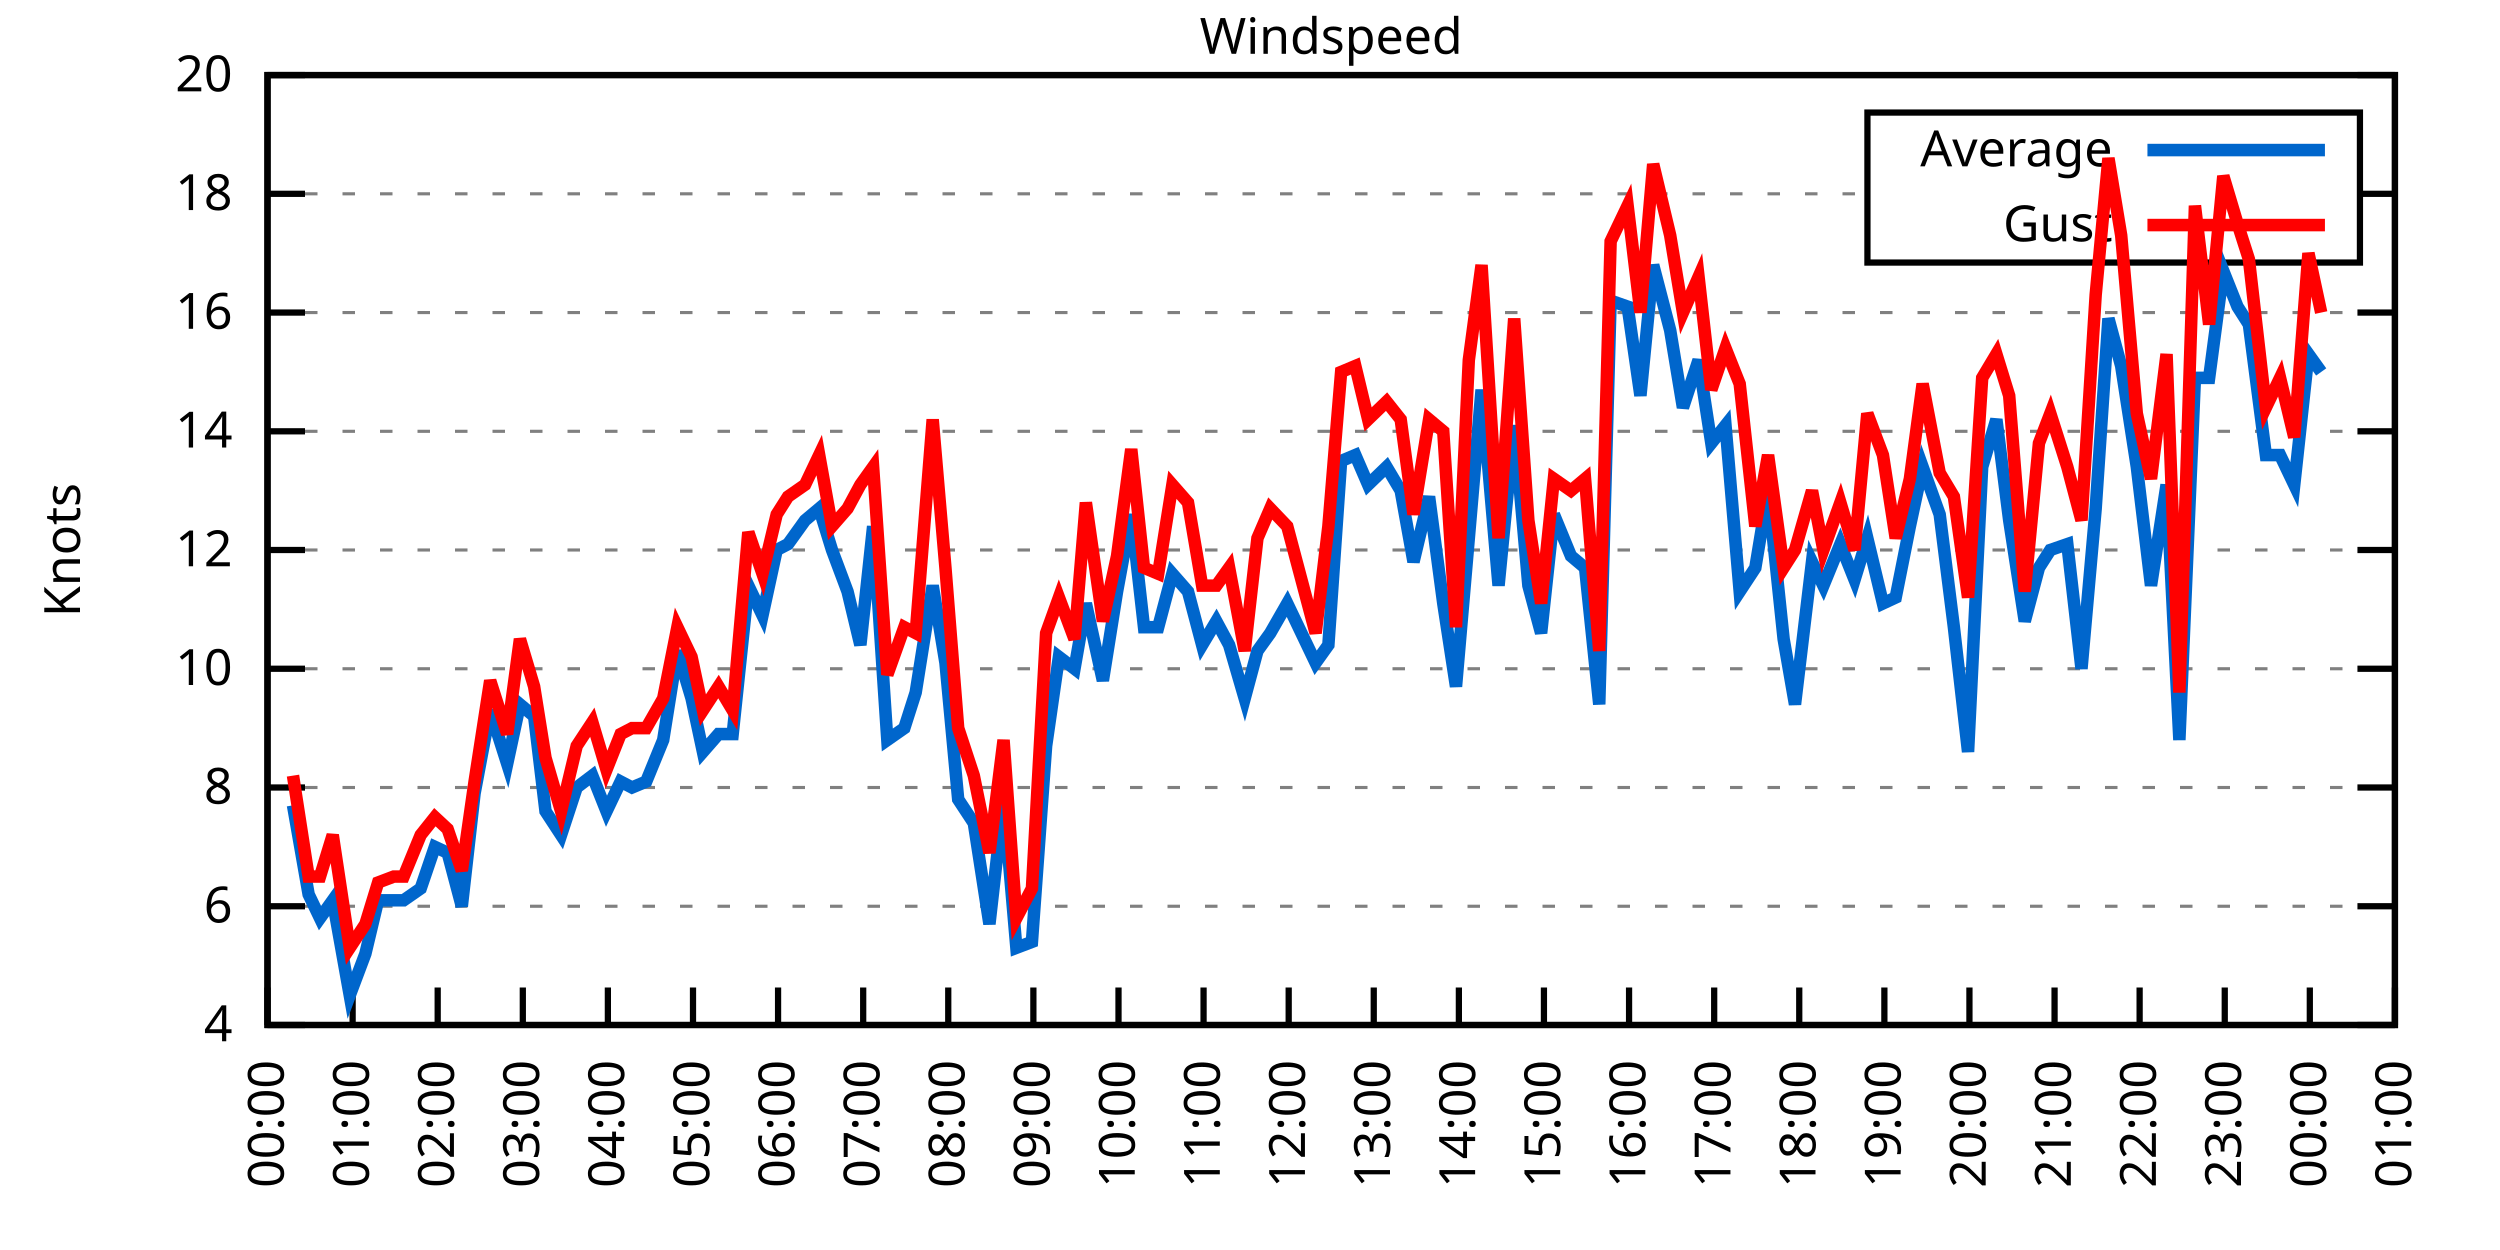
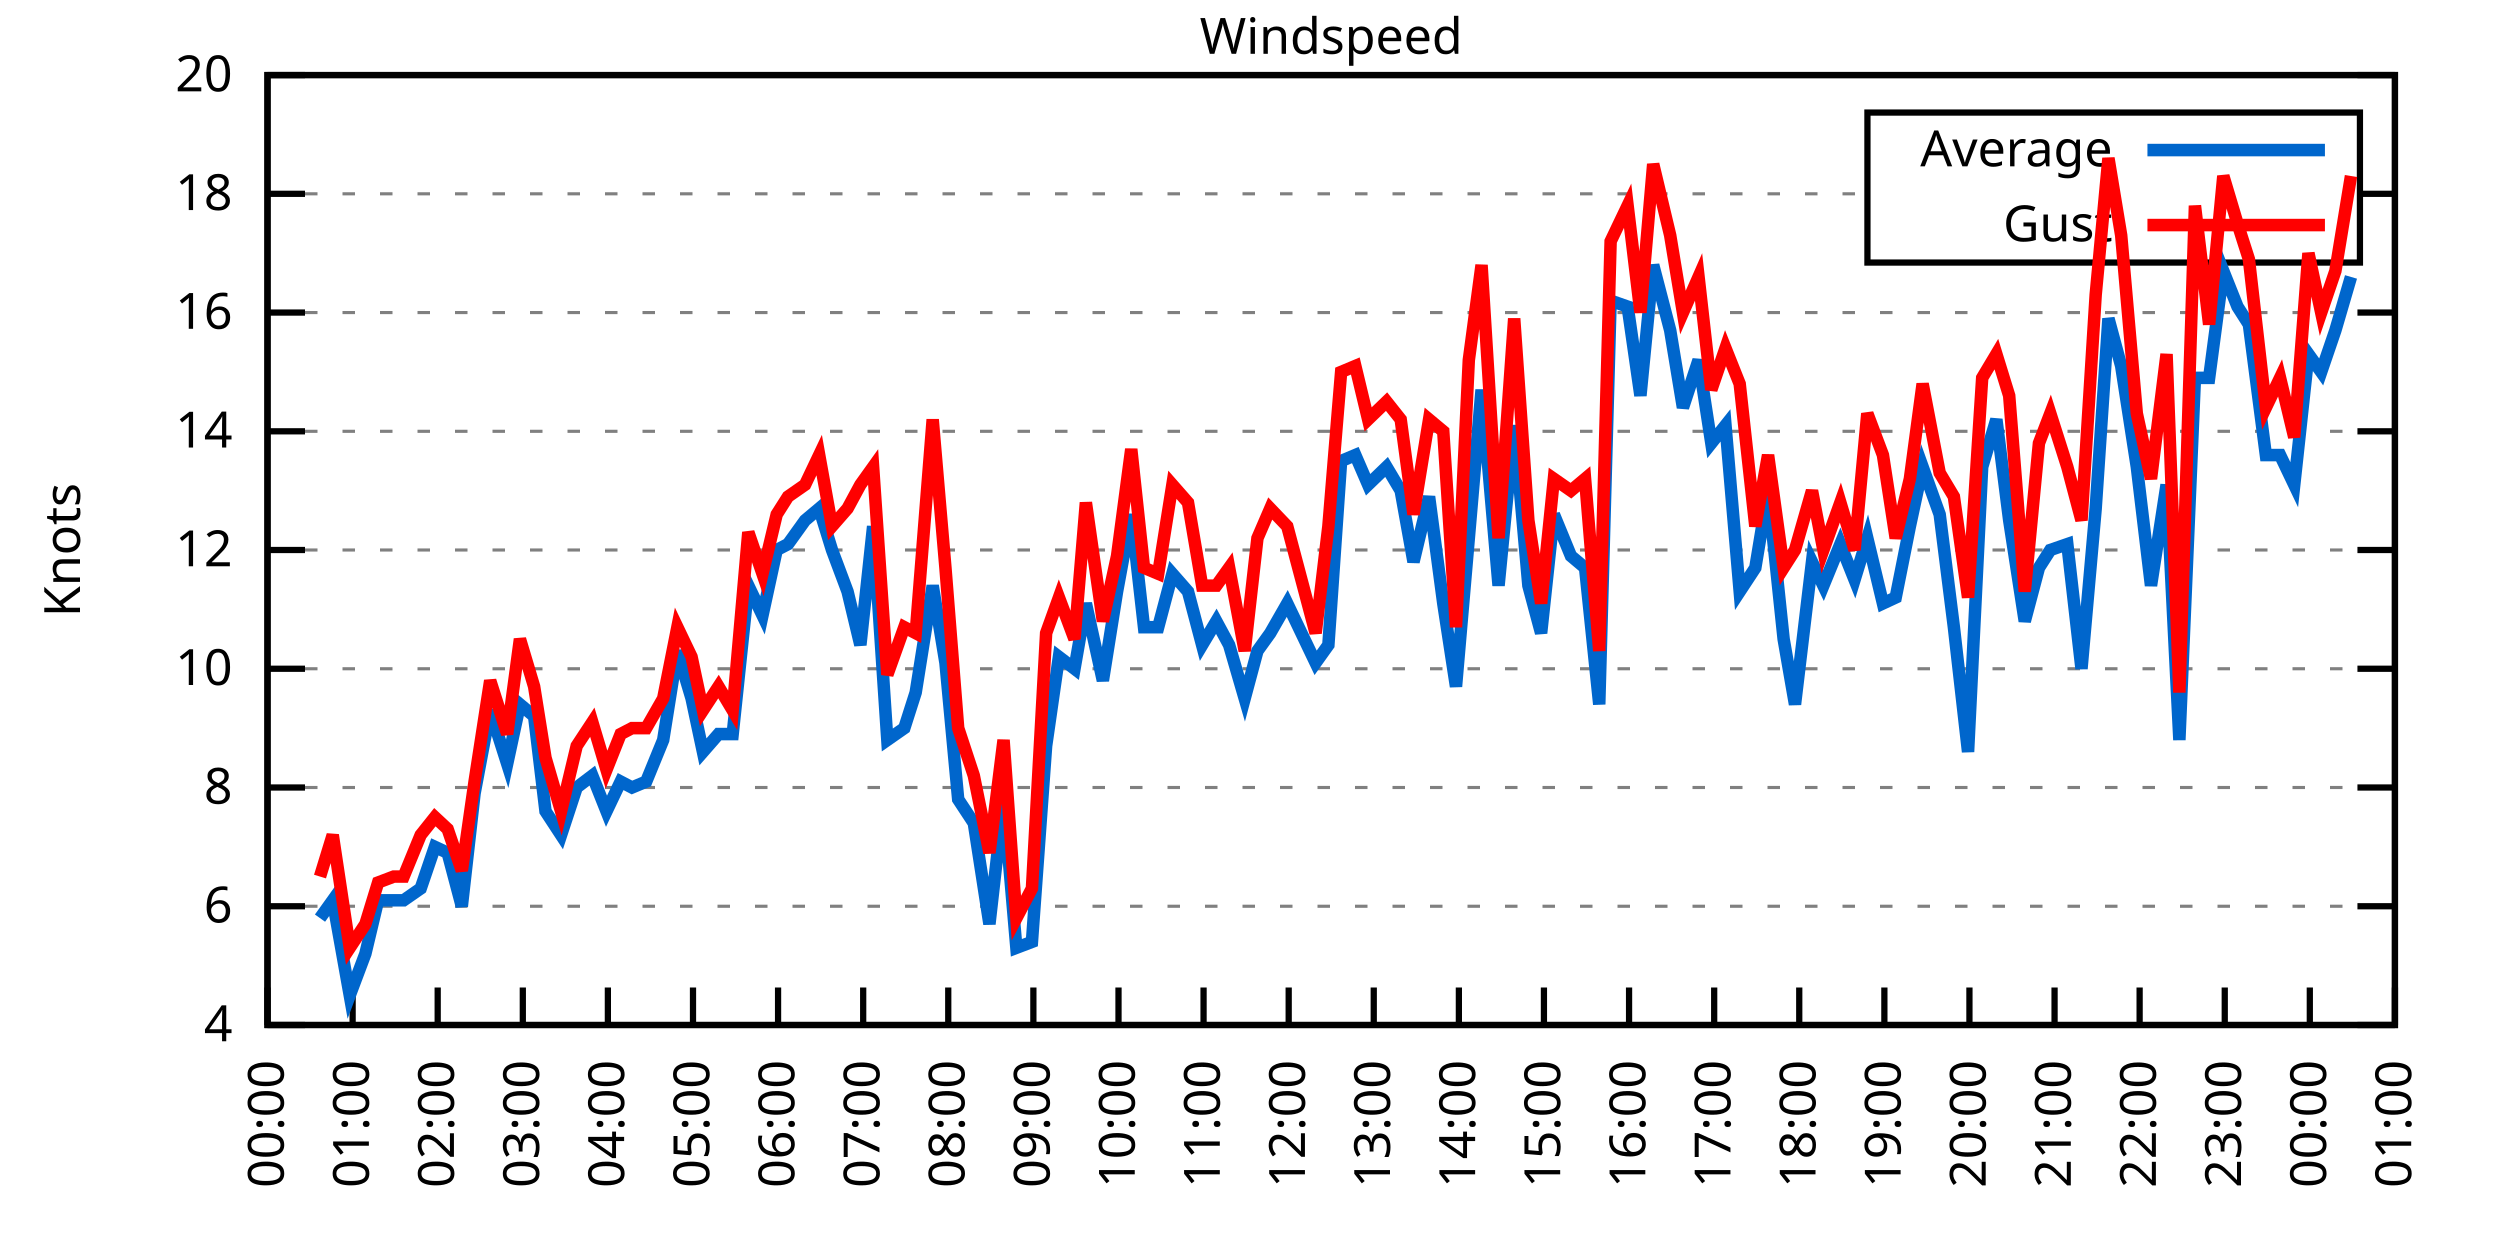
<svg xmlns="http://www.w3.org/2000/svg" xmlns:xlink="http://www.w3.org/1999/xlink" width="400" height="200" viewBox="0 0 400 200">
  <g id="gnuplot_canvas">
    <rect x="0" y="0" width="400" height="200" fill="none" />
    <defs>
      <circle id="gpDot" r="0.5" stroke-width="0.5" stroke="currentColor" />
      <path id="gpPt0" stroke-width="0.333" stroke="currentColor" d="M-1,0 h2 M0,-1 v2" />
      <path id="gpPt1" stroke-width="0.333" stroke="currentColor" d="M-1,-1 L1,1 M1,-1 L-1,1" />
      <path id="gpPt2" stroke-width="0.333" stroke="currentColor" d="M-1,0 L1,0 M0,-1 L0,1 M-1,-1 L1,1 M-1,1 L1,-1" />
      <rect id="gpPt3" stroke-width="0.333" stroke="currentColor" x="-1" y="-1" width="2" height="2" />
      <rect id="gpPt4" stroke-width="0.333" stroke="currentColor" fill="currentColor" x="-1" y="-1" width="2" height="2" />
      <circle id="gpPt5" stroke-width="0.333" stroke="currentColor" cx="0" cy="0" r="1" />
      <use xlink:href="#gpPt5" id="gpPt6" fill="currentColor" stroke="none" />
      <path id="gpPt7" stroke-width="0.333" stroke="currentColor" d="M0,-1.33 L-1.33,0.67 L1.33,0.67 z" />
      <use xlink:href="#gpPt7" id="gpPt8" fill="currentColor" stroke="none" />
      <use xlink:href="#gpPt7" id="gpPt9" stroke="currentColor" transform="rotate(180)" />
      <use xlink:href="#gpPt9" id="gpPt10" fill="currentColor" stroke="none" />
      <use xlink:href="#gpPt3" id="gpPt11" stroke="currentColor" transform="rotate(45)" />
      <use xlink:href="#gpPt11" id="gpPt12" fill="currentColor" stroke="none" />
      <path id="gpPt13" stroke-width="0.333" stroke="currentColor" d="M0,1.330 L1.265,0.411 L0.782,-1.067 L-0.782,-1.076 L-1.265,0.411 z" />
      <use xlink:href="#gpPt13" id="gpPt14" fill="currentColor" stroke="none" />
      <filter id="textbox" filterUnits="objectBoundingBox" x="0" y="0" height="1" width="1">
        <feFlood flood-color="white" flood-opacity="1" result="bgnd" />
        <feComposite in="SourceGraphic" in2="bgnd" operator="atop" />
      </filter>
      <filter id="greybox" filterUnits="objectBoundingBox" x="0" y="0" height="1" width="1">
        <feFlood flood-color="lightgrey" flood-opacity="1" result="grey" />
        <feComposite in="SourceGraphic" in2="grey" operator="atop" />
      </filter>
    </defs>
    <g fill="none" color="white" stroke="currentColor" stroke-width="1.00" stroke-linecap="butt" stroke-linejoin="miter">
</g>
    <g fill="none" color="black" stroke="currentColor" stroke-width="1.00" stroke-linecap="butt" stroke-linejoin="miter">
      <g stroke="none" shape-rendering="crispEdges">
        <polygon fill="rgb(255, 255, 255)" points="42.80,164.00 383.18,164.00 383.18,12.02 42.80,12.02 " />
      </g>
    </g>
    <g fill="none" color="black" stroke="currentColor" stroke-width="1.00" stroke-linecap="butt" stroke-linejoin="miter">
</g>
    <g fill="none" color="black" stroke="black" stroke-width="0.50" stroke-linecap="butt" stroke-linejoin="miter">
</g>
    <g fill="none" color="gray" stroke="currentColor" stroke-width="0.50" stroke-linecap="butt" stroke-linejoin="miter">
      <path stroke="gray" stroke-dasharray="2,4" class="gridline" d="M42.80,164.00 L383.19,164.00  " />
    </g>
    <g fill="none" color="gray" stroke="gray" stroke-width="1.00" stroke-linecap="butt" stroke-linejoin="miter">
</g>
    <g fill="none" color="black" stroke="currentColor" stroke-width="1.00" stroke-linecap="butt" stroke-linejoin="miter">
      <path stroke="black" d="M42.80,164.00 L48.80,164.00 M383.19,164.00 L377.19,164.00  " />
      <g transform="translate(37.20,166.60)" stroke="none" fill="black" font-family="Sans" font-size="8.00" text-anchor="end">
        <text>
          <tspan font-family="Sans"> 4</tspan>
        </text>
      </g>
    </g>
    <g fill="none" color="black" stroke="currentColor" stroke-width="1.00" stroke-linecap="butt" stroke-linejoin="miter">
</g>
    <g fill="none" color="black" stroke="black" stroke-width="0.50" stroke-linecap="butt" stroke-linejoin="miter">
</g>
    <g fill="none" color="gray" stroke="currentColor" stroke-width="0.50" stroke-linecap="butt" stroke-linejoin="miter">
      <path stroke="gray" stroke-dasharray="2,4" class="gridline" d="M42.80,145.00 L383.19,145.00  " />
    </g>
    <g fill="none" color="gray" stroke="gray" stroke-width="1.00" stroke-linecap="butt" stroke-linejoin="miter">
</g>
    <g fill="none" color="black" stroke="currentColor" stroke-width="1.00" stroke-linecap="butt" stroke-linejoin="miter">
      <path stroke="black" d="M42.80,145.00 L48.80,145.00 M383.19,145.00 L377.19,145.00  " />
      <g transform="translate(37.20,147.60)" stroke="none" fill="black" font-family="Sans" font-size="8.00" text-anchor="end">
        <text>
          <tspan font-family="Sans"> 6</tspan>
        </text>
      </g>
    </g>
    <g fill="none" color="black" stroke="currentColor" stroke-width="1.00" stroke-linecap="butt" stroke-linejoin="miter">
</g>
    <g fill="none" color="black" stroke="black" stroke-width="0.50" stroke-linecap="butt" stroke-linejoin="miter">
</g>
    <g fill="none" color="gray" stroke="currentColor" stroke-width="0.50" stroke-linecap="butt" stroke-linejoin="miter">
      <path stroke="gray" stroke-dasharray="2,4" class="gridline" d="M42.80,126.00 L383.19,126.00  " />
    </g>
    <g fill="none" color="gray" stroke="gray" stroke-width="1.00" stroke-linecap="butt" stroke-linejoin="miter">
</g>
    <g fill="none" color="black" stroke="currentColor" stroke-width="1.00" stroke-linecap="butt" stroke-linejoin="miter">
      <path stroke="black" d="M42.80,126.00 L48.80,126.00 M383.19,126.00 L377.19,126.00  " />
      <g transform="translate(37.20,128.60)" stroke="none" fill="black" font-family="Sans" font-size="8.00" text-anchor="end">
        <text>
          <tspan font-family="Sans"> 8</tspan>
        </text>
      </g>
    </g>
    <g fill="none" color="black" stroke="currentColor" stroke-width="1.00" stroke-linecap="butt" stroke-linejoin="miter">
</g>
    <g fill="none" color="black" stroke="black" stroke-width="0.50" stroke-linecap="butt" stroke-linejoin="miter">
</g>
    <g fill="none" color="gray" stroke="currentColor" stroke-width="0.50" stroke-linecap="butt" stroke-linejoin="miter">
      <path stroke="gray" stroke-dasharray="2,4" class="gridline" d="M42.80,107.00 L383.19,107.00  " />
    </g>
    <g fill="none" color="gray" stroke="gray" stroke-width="1.00" stroke-linecap="butt" stroke-linejoin="miter">
</g>
    <g fill="none" color="black" stroke="currentColor" stroke-width="1.00" stroke-linecap="butt" stroke-linejoin="miter">
      <path stroke="black" d="M42.80,107.00 L48.80,107.00 M383.19,107.00 L377.19,107.00  " />
      <g transform="translate(37.20,109.60)" stroke="none" fill="black" font-family="Sans" font-size="8.00" text-anchor="end">
        <text>
          <tspan font-family="Sans"> 10</tspan>
        </text>
      </g>
    </g>
    <g fill="none" color="black" stroke="currentColor" stroke-width="1.00" stroke-linecap="butt" stroke-linejoin="miter">
</g>
    <g fill="none" color="black" stroke="black" stroke-width="0.50" stroke-linecap="butt" stroke-linejoin="miter">
</g>
    <g fill="none" color="gray" stroke="currentColor" stroke-width="0.50" stroke-linecap="butt" stroke-linejoin="miter">
      <path stroke="gray" stroke-dasharray="2,4" class="gridline" d="M42.80,88.00 L383.19,88.00  " />
    </g>
    <g fill="none" color="gray" stroke="gray" stroke-width="1.00" stroke-linecap="butt" stroke-linejoin="miter">
</g>
    <g fill="none" color="black" stroke="currentColor" stroke-width="1.00" stroke-linecap="butt" stroke-linejoin="miter">
      <path stroke="black" d="M42.80,88.00 L48.80,88.00 M383.19,88.00 L377.19,88.00  " />
      <g transform="translate(37.20,90.60)" stroke="none" fill="black" font-family="Sans" font-size="8.00" text-anchor="end">
        <text>
          <tspan font-family="Sans"> 12</tspan>
        </text>
      </g>
    </g>
    <g fill="none" color="black" stroke="currentColor" stroke-width="1.00" stroke-linecap="butt" stroke-linejoin="miter">
</g>
    <g fill="none" color="black" stroke="black" stroke-width="0.50" stroke-linecap="butt" stroke-linejoin="miter">
</g>
    <g fill="none" color="gray" stroke="currentColor" stroke-width="0.50" stroke-linecap="butt" stroke-linejoin="miter">
      <path stroke="gray" stroke-dasharray="2,4" class="gridline" d="M42.80,69.01 L383.19,69.01  " />
    </g>
    <g fill="none" color="gray" stroke="gray" stroke-width="1.00" stroke-linecap="butt" stroke-linejoin="miter">
</g>
    <g fill="none" color="black" stroke="currentColor" stroke-width="1.00" stroke-linecap="butt" stroke-linejoin="miter">
      <path stroke="black" d="M42.80,69.01 L48.80,69.01 M383.19,69.01 L377.19,69.01  " />
      <g transform="translate(37.20,71.61)" stroke="none" fill="black" font-family="Sans" font-size="8.00" text-anchor="end">
        <text>
          <tspan font-family="Sans"> 14</tspan>
        </text>
      </g>
    </g>
    <g fill="none" color="black" stroke="currentColor" stroke-width="1.00" stroke-linecap="butt" stroke-linejoin="miter">
</g>
    <g fill="none" color="black" stroke="black" stroke-width="0.50" stroke-linecap="butt" stroke-linejoin="miter">
</g>
    <g fill="none" color="gray" stroke="currentColor" stroke-width="0.50" stroke-linecap="butt" stroke-linejoin="miter">
      <path stroke="gray" stroke-dasharray="2,4" class="gridline" d="M42.80,50.01 L383.19,50.01  " />
    </g>
    <g fill="none" color="gray" stroke="gray" stroke-width="1.00" stroke-linecap="butt" stroke-linejoin="miter">
</g>
    <g fill="none" color="black" stroke="currentColor" stroke-width="1.00" stroke-linecap="butt" stroke-linejoin="miter">
      <path stroke="black" d="M42.80,50.01 L48.80,50.01 M383.19,50.01 L377.19,50.01  " />
      <g transform="translate(37.20,52.61)" stroke="none" fill="black" font-family="Sans" font-size="8.00" text-anchor="end">
        <text>
          <tspan font-family="Sans"> 16</tspan>
        </text>
      </g>
    </g>
    <g fill="none" color="black" stroke="currentColor" stroke-width="1.00" stroke-linecap="butt" stroke-linejoin="miter">
</g>
    <g fill="none" color="black" stroke="black" stroke-width="0.50" stroke-linecap="butt" stroke-linejoin="miter">
</g>
    <g fill="none" color="gray" stroke="currentColor" stroke-width="0.50" stroke-linecap="butt" stroke-linejoin="miter">
      <path stroke="gray" stroke-dasharray="2,4" class="gridline" d="M42.80,31.01 L298.79,31.01 M377.59,31.01 L383.19,31.01  " />
    </g>
    <g fill="none" color="gray" stroke="gray" stroke-width="1.00" stroke-linecap="butt" stroke-linejoin="miter">
</g>
    <g fill="none" color="black" stroke="currentColor" stroke-width="1.00" stroke-linecap="butt" stroke-linejoin="miter">
      <path stroke="black" d="M42.80,31.01 L48.80,31.01 M383.19,31.01 L377.19,31.01  " />
      <g transform="translate(37.20,33.61)" stroke="none" fill="black" font-family="Sans" font-size="8.00" text-anchor="end">
        <text>
          <tspan font-family="Sans"> 18</tspan>
        </text>
      </g>
    </g>
    <g fill="none" color="black" stroke="currentColor" stroke-width="1.00" stroke-linecap="butt" stroke-linejoin="miter">
</g>
    <g fill="none" color="black" stroke="black" stroke-width="0.50" stroke-linecap="butt" stroke-linejoin="miter">
</g>
    <g fill="none" color="gray" stroke="currentColor" stroke-width="0.50" stroke-linecap="butt" stroke-linejoin="miter">
      <path stroke="gray" stroke-dasharray="2,4" class="gridline" d="M42.80,12.01 L383.19,12.01  " />
    </g>
    <g fill="none" color="gray" stroke="gray" stroke-width="1.00" stroke-linecap="butt" stroke-linejoin="miter">
</g>
    <g fill="none" color="black" stroke="currentColor" stroke-width="1.00" stroke-linecap="butt" stroke-linejoin="miter">
      <path stroke="black" d="M42.80,12.01 L48.80,12.01 M383.19,12.01 L377.19,12.01  " />
      <g transform="translate(37.20,14.61)" stroke="none" fill="black" font-family="Sans" font-size="8.00" text-anchor="end">
        <text>
          <tspan font-family="Sans"> 20</tspan>
        </text>
      </g>
    </g>
    <g fill="none" color="black" stroke="currentColor" stroke-width="1.00" stroke-linecap="butt" stroke-linejoin="miter">
      <path stroke="black" d="M42.80,164.00 L42.80,158.00  " />
      <g transform="translate(45.40,169.60) rotate(270.00)" stroke="none" fill="black" font-family="Sans" font-size="8.00" text-anchor="end">
        <text>
          <tspan font-family="Sans">00:00</tspan>
        </text>
      </g>
    </g>
    <g fill="none" color="black" stroke="currentColor" stroke-width="1.00" stroke-linecap="butt" stroke-linejoin="miter">
      <path stroke="black" d="M56.42,164.00 L56.42,158.00  " />
      <g transform="translate(59.02,169.60) rotate(270.00)" stroke="none" fill="black" font-family="Sans" font-size="8.00" text-anchor="end">
        <text>
          <tspan font-family="Sans">01:00</tspan>
        </text>
      </g>
    </g>
    <g fill="none" color="black" stroke="currentColor" stroke-width="1.00" stroke-linecap="butt" stroke-linejoin="miter">
      <path stroke="black" d="M70.03,164.00 L70.03,158.00  " />
      <g transform="translate(72.63,169.60) rotate(270.00)" stroke="none" fill="black" font-family="Sans" font-size="8.00" text-anchor="end">
        <text>
          <tspan font-family="Sans">02:00</tspan>
        </text>
      </g>
    </g>
    <g fill="none" color="black" stroke="currentColor" stroke-width="1.00" stroke-linecap="butt" stroke-linejoin="miter">
      <path stroke="black" d="M83.65,164.00 L83.65,158.00  " />
      <g transform="translate(86.25,169.60) rotate(270.00)" stroke="none" fill="black" font-family="Sans" font-size="8.00" text-anchor="end">
        <text>
          <tspan font-family="Sans">03:00</tspan>
        </text>
      </g>
    </g>
    <g fill="none" color="black" stroke="currentColor" stroke-width="1.00" stroke-linecap="butt" stroke-linejoin="miter">
      <path stroke="black" d="M97.26,164.00 L97.26,158.00  " />
      <g transform="translate(99.86,169.60) rotate(270.00)" stroke="none" fill="black" font-family="Sans" font-size="8.00" text-anchor="end">
        <text>
          <tspan font-family="Sans">04:00</tspan>
        </text>
      </g>
    </g>
    <g fill="none" color="black" stroke="currentColor" stroke-width="1.00" stroke-linecap="butt" stroke-linejoin="miter">
      <path stroke="black" d="M110.88,164.00 L110.88,158.00  " />
      <g transform="translate(113.48,169.60) rotate(270.00)" stroke="none" fill="black" font-family="Sans" font-size="8.00" text-anchor="end">
        <text>
          <tspan font-family="Sans">05:00</tspan>
        </text>
      </g>
    </g>
    <g fill="none" color="black" stroke="currentColor" stroke-width="1.00" stroke-linecap="butt" stroke-linejoin="miter">
      <path stroke="black" d="M124.49,164.00 L124.49,158.00  " />
      <g transform="translate(127.09,169.60) rotate(270.00)" stroke="none" fill="black" font-family="Sans" font-size="8.00" text-anchor="end">
        <text>
          <tspan font-family="Sans">06:00</tspan>
        </text>
      </g>
    </g>
    <g fill="none" color="black" stroke="currentColor" stroke-width="1.00" stroke-linecap="butt" stroke-linejoin="miter">
      <path stroke="black" d="M138.11,164.00 L138.11,158.00  " />
      <g transform="translate(140.71,169.60) rotate(270.00)" stroke="none" fill="black" font-family="Sans" font-size="8.00" text-anchor="end">
        <text>
          <tspan font-family="Sans">07:00</tspan>
        </text>
      </g>
    </g>
    <g fill="none" color="black" stroke="currentColor" stroke-width="1.00" stroke-linecap="butt" stroke-linejoin="miter">
      <path stroke="black" d="M151.72,164.00 L151.72,158.00  " />
      <g transform="translate(154.32,169.60) rotate(270.00)" stroke="none" fill="black" font-family="Sans" font-size="8.00" text-anchor="end">
        <text>
          <tspan font-family="Sans">08:00</tspan>
        </text>
      </g>
    </g>
    <g fill="none" color="black" stroke="currentColor" stroke-width="1.00" stroke-linecap="butt" stroke-linejoin="miter">
      <path stroke="black" d="M165.34,164.00 L165.34,158.00  " />
      <g transform="translate(167.94,169.60) rotate(270.00)" stroke="none" fill="black" font-family="Sans" font-size="8.00" text-anchor="end">
        <text>
          <tspan font-family="Sans">09:00</tspan>
        </text>
      </g>
    </g>
    <g fill="none" color="black" stroke="currentColor" stroke-width="1.00" stroke-linecap="butt" stroke-linejoin="miter">
      <path stroke="black" d="M178.96,164.00 L178.96,158.00  " />
      <g transform="translate(181.56,169.60) rotate(270.00)" stroke="none" fill="black" font-family="Sans" font-size="8.00" text-anchor="end">
        <text>
          <tspan font-family="Sans">10:00</tspan>
        </text>
      </g>
    </g>
    <g fill="none" color="black" stroke="currentColor" stroke-width="1.00" stroke-linecap="butt" stroke-linejoin="miter">
      <path stroke="black" d="M192.57,164.00 L192.57,158.00  " />
      <g transform="translate(195.17,169.60) rotate(270.00)" stroke="none" fill="black" font-family="Sans" font-size="8.00" text-anchor="end">
        <text>
          <tspan font-family="Sans">11:00</tspan>
        </text>
      </g>
    </g>
    <g fill="none" color="black" stroke="currentColor" stroke-width="1.00" stroke-linecap="butt" stroke-linejoin="miter">
      <path stroke="black" d="M206.19,164.00 L206.19,158.00  " />
      <g transform="translate(208.79,169.60) rotate(270.00)" stroke="none" fill="black" font-family="Sans" font-size="8.00" text-anchor="end">
        <text>
          <tspan font-family="Sans">12:00</tspan>
        </text>
      </g>
    </g>
    <g fill="none" color="black" stroke="currentColor" stroke-width="1.00" stroke-linecap="butt" stroke-linejoin="miter">
      <path stroke="black" d="M219.80,164.00 L219.80,158.00  " />
      <g transform="translate(222.40,169.60) rotate(270.00)" stroke="none" fill="black" font-family="Sans" font-size="8.00" text-anchor="end">
        <text>
          <tspan font-family="Sans">13:00</tspan>
        </text>
      </g>
    </g>
    <g fill="none" color="black" stroke="currentColor" stroke-width="1.00" stroke-linecap="butt" stroke-linejoin="miter">
      <path stroke="black" d="M233.42,164.00 L233.42,158.00  " />
      <g transform="translate(236.02,169.60) rotate(270.00)" stroke="none" fill="black" font-family="Sans" font-size="8.00" text-anchor="end">
        <text>
          <tspan font-family="Sans">14:00</tspan>
        </text>
      </g>
    </g>
    <g fill="none" color="black" stroke="currentColor" stroke-width="1.00" stroke-linecap="butt" stroke-linejoin="miter">
      <path stroke="black" d="M247.03,164.00 L247.03,158.00  " />
      <g transform="translate(249.63,169.60) rotate(270.00)" stroke="none" fill="black" font-family="Sans" font-size="8.00" text-anchor="end">
        <text>
          <tspan font-family="Sans">15:00</tspan>
        </text>
      </g>
    </g>
    <g fill="none" color="black" stroke="currentColor" stroke-width="1.00" stroke-linecap="butt" stroke-linejoin="miter">
      <path stroke="black" d="M260.65,164.00 L260.65,158.00  " />
      <g transform="translate(263.25,169.60) rotate(270.00)" stroke="none" fill="black" font-family="Sans" font-size="8.00" text-anchor="end">
        <text>
          <tspan font-family="Sans">16:00</tspan>
        </text>
      </g>
    </g>
    <g fill="none" color="black" stroke="currentColor" stroke-width="1.00" stroke-linecap="butt" stroke-linejoin="miter">
      <path stroke="black" d="M274.27,164.00 L274.27,158.00  " />
      <g transform="translate(276.87,169.60) rotate(270.00)" stroke="none" fill="black" font-family="Sans" font-size="8.00" text-anchor="end">
        <text>
          <tspan font-family="Sans">17:00</tspan>
        </text>
      </g>
    </g>
    <g fill="none" color="black" stroke="currentColor" stroke-width="1.00" stroke-linecap="butt" stroke-linejoin="miter">
      <path stroke="black" d="M287.88,164.00 L287.88,158.00  " />
      <g transform="translate(290.48,169.60) rotate(270.00)" stroke="none" fill="black" font-family="Sans" font-size="8.00" text-anchor="end">
        <text>
          <tspan font-family="Sans">18:00</tspan>
        </text>
      </g>
    </g>
    <g fill="none" color="black" stroke="currentColor" stroke-width="1.00" stroke-linecap="butt" stroke-linejoin="miter">
      <path stroke="black" d="M301.50,164.00 L301.50,158.00  " />
      <g transform="translate(304.10,169.60) rotate(270.00)" stroke="none" fill="black" font-family="Sans" font-size="8.00" text-anchor="end">
        <text>
          <tspan font-family="Sans">19:00</tspan>
        </text>
      </g>
    </g>
    <g fill="none" color="black" stroke="currentColor" stroke-width="1.00" stroke-linecap="butt" stroke-linejoin="miter">
      <path stroke="black" d="M315.11,164.00 L315.11,158.00  " />
      <g transform="translate(317.71,169.60) rotate(270.00)" stroke="none" fill="black" font-family="Sans" font-size="8.00" text-anchor="end">
        <text>
          <tspan font-family="Sans">20:00</tspan>
        </text>
      </g>
    </g>
    <g fill="none" color="black" stroke="currentColor" stroke-width="1.00" stroke-linecap="butt" stroke-linejoin="miter">
      <path stroke="black" d="M328.73,164.00 L328.73,158.00  " />
      <g transform="translate(331.33,169.60) rotate(270.00)" stroke="none" fill="black" font-family="Sans" font-size="8.00" text-anchor="end">
        <text>
          <tspan font-family="Sans">21:00</tspan>
        </text>
      </g>
    </g>
    <g fill="none" color="black" stroke="currentColor" stroke-width="1.00" stroke-linecap="butt" stroke-linejoin="miter">
      <path stroke="black" d="M342.34,164.00 L342.34,158.00  " />
      <g transform="translate(344.94,169.60) rotate(270.00)" stroke="none" fill="black" font-family="Sans" font-size="8.00" text-anchor="end">
        <text>
          <tspan font-family="Sans">22:00</tspan>
        </text>
      </g>
    </g>
    <g fill="none" color="black" stroke="currentColor" stroke-width="1.00" stroke-linecap="butt" stroke-linejoin="miter">
      <path stroke="black" d="M355.96,164.00 L355.96,158.00  " />
      <g transform="translate(358.56,169.60) rotate(270.00)" stroke="none" fill="black" font-family="Sans" font-size="8.00" text-anchor="end">
        <text>
          <tspan font-family="Sans">23:00</tspan>
        </text>
      </g>
    </g>
    <g fill="none" color="black" stroke="currentColor" stroke-width="1.00" stroke-linecap="butt" stroke-linejoin="miter">
      <path stroke="black" d="M369.57,164.00 L369.57,158.00  " />
      <g transform="translate(372.17,169.60) rotate(270.00)" stroke="none" fill="black" font-family="Sans" font-size="8.00" text-anchor="end">
        <text>
          <tspan font-family="Sans">00:00</tspan>
        </text>
      </g>
    </g>
    <g fill="none" color="black" stroke="currentColor" stroke-width="1.00" stroke-linecap="butt" stroke-linejoin="miter">
      <path stroke="black" d="M383.19,164.00 L383.19,158.00  " />
      <g transform="translate(385.79,169.60) rotate(270.00)" stroke="none" fill="black" font-family="Sans" font-size="8.00" text-anchor="end">
        <text>
          <tspan font-family="Sans">01:00</tspan>
        </text>
      </g>
    </g>
    <g fill="none" color="black" stroke="currentColor" stroke-width="1.00" stroke-linecap="butt" stroke-linejoin="miter">
</g>
    <g fill="none" color="black" stroke="currentColor" stroke-width="1.00" stroke-linecap="butt" stroke-linejoin="miter">
      <path stroke="black" d="M42.80,12.01 L42.80,164.00 L383.19,164.00 L383.19,12.01 L42.80,12.01 Z  " />
    </g>
    <g fill="none" color="black" stroke="currentColor" stroke-width="1.00" stroke-linecap="butt" stroke-linejoin="miter">
</g>
    <g fill="none" color="black" stroke="currentColor" stroke-width="1.00" stroke-linecap="butt" stroke-linejoin="miter">
      <path stroke="black" d="M298.79,42.01 L298.79,18.01 L377.59,18.01 L377.59,42.01 L298.79,42.01 Z  " />
    </g>
    <g id="Windspeed_plot_1">
      <g fill="none" color="white" stroke="black" stroke-width="2.00" stroke-linecap="butt" stroke-linejoin="miter">
</g>
      <g fill="none" color="black" stroke="currentColor" stroke-width="2.00" stroke-linecap="butt" stroke-linejoin="miter">
        <g transform="translate(337.99,26.61)" stroke="none" fill="black" font-family="Sans" font-size="8.00" text-anchor="end">
          <text>
            <tspan font-family="Sans">Average</tspan>
          </text>
        </g>
      </g>
      <g fill="none" color="black" stroke="currentColor" stroke-width="2.00" stroke-linecap="butt" stroke-linejoin="miter">
-         <path stroke="rgb(  0, 102, 204)" d="M343.59,24.01 L371.99,24.01 M46.88,128.85 L49.38,143.10 L51.20,146.90 L53.24,144.05 L55.96,159.25 L58.46,152.60   L60.50,144.05 L63.00,144.05 L64.58,144.05 L67.31,142.15 L69.58,135.50 L71.62,136.45 L73.89,145.00 L75.93,126.95   L78.43,113.65 L81.15,122.20 L83.19,112.70 L85.46,114.60 L87.28,129.80 L89.77,133.60 L92.27,126.00 L94.77,124.10   L97.04,129.80 L99.30,125.05 L101.12,126.00 L103.39,125.05 L106.11,118.40 L108.38,104.15 L110.65,111.75 L112.47,120.30   L114.96,117.45 L117.23,117.45 L119.73,93.70 L122.00,98.45 L124.27,88.00 L126.08,87.06 L128.81,83.26 L131.07,81.36   L133.12,88.00 L135.61,94.65 L137.66,103.20 L139.70,84.21 L141.97,118.40 L144.69,116.50 L146.51,110.80 L149.23,93.70   L151.27,106.05 L153.31,127.90 L155.81,131.70 L158.31,147.85 L160.57,127.90 L162.62,151.65 L165.11,150.70 L167.38,119.35   L169.43,105.10 L171.92,107.00 L173.74,96.55 L176.46,108.90 L178.73,94.65 L181.00,82.31 L183.04,100.35 L185.31,100.35   L187.58,91.80 L190.08,94.65 L192.34,103.20 L194.61,99.40 L196.66,103.20 L199.15,111.75 L201.19,104.15 L203.24,101.30   L205.96,96.55 L210.50,106.05 L212.54,103.20 L214.58,73.76 L216.85,72.81 L218.90,77.56 L221.85,74.71 L224.11,78.51   L226.16,89.90 L228.65,79.46 L230.92,96.55 L232.96,109.85 L235.01,86.11 L237.05,62.36 L239.77,93.70 L242.27,68.06   L244.54,93.70 L246.58,101.30 L248.62,82.31 L251.35,88.95 L253.61,90.85 L255.88,112.70 L257.70,48.11 L260.42,49.06   L262.47,63.31 L264.51,42.41 L267.23,52.86 L269.27,65.21 L271.77,57.61 L273.81,70.91 L276.08,68.06 L278.35,94.65   L280.85,90.85 L282.89,78.51 L285.38,102.25 L287.20,112.70 L289.92,89.90 L291.74,93.70 L294.46,87.06 L296.73,92.75   L298.77,86.11 L301.27,96.55 L303.31,95.60 L305.58,84.21 L307.62,74.71 L310.35,82.31 L312.62,100.35 L314.89,120.30   L317.15,74.71 L319.42,67.11 L321.47,83.26 L323.96,99.40 L326.23,90.85 L328.05,88.00 L330.77,87.06 L333.04,107.00   L335.31,81.36 L337.35,50.96 L339.39,58.56 L341.89,74.71 L344.16,93.70 L346.65,77.56 L348.70,118.40 L351.19,60.46   L353.46,60.46 L355.73,43.36 L358.00,49.06 L359.82,51.91 L362.54,72.81 L364.81,72.81 L367.08,77.56 L369.35,56.66   L371.39,59.51  " />
+         <path stroke="rgb(  0, 102, 204)" d="M343.59,24.01 L371.99,24.01 M51.20,146.90 L53.24,144.05 L55.96,159.25 L58.46,152.60 L60.50,144.05 L63.00,144.05   L64.58,144.05 L67.31,142.15 L69.58,135.50 L71.62,136.45 L73.89,145.00 L75.93,126.95 L78.43,113.65 L81.15,122.20   L83.19,112.70 L85.46,114.60 L87.28,129.80 L89.77,133.60 L92.27,126.00 L94.77,124.10 L97.04,129.80 L99.30,125.05   L101.12,126.00 L103.39,125.05 L106.11,118.40 L108.38,104.15 L110.65,111.75 L112.47,120.30 L114.96,117.45 L117.23,117.45   L119.73,93.70 L122.00,98.45 L124.27,88.00 L126.08,87.06 L128.81,83.26 L131.07,81.36 L133.12,88.00 L135.61,94.65   L137.66,103.20 L139.70,84.21 L141.97,118.40 L144.69,116.50 L146.51,110.80 L149.23,93.70 L151.27,106.05 L153.31,127.90   L155.81,131.70 L158.31,147.85 L160.57,127.90 L162.62,151.65 L165.11,150.70 L167.38,119.35 L169.43,105.10 L171.92,107.00   L173.74,96.55 L176.46,108.90 L178.73,94.65 L181.00,82.31 L183.04,100.35 L185.31,100.35 L187.58,91.80 L190.08,94.65   L192.34,103.20 L194.61,99.40 L196.66,103.20 L199.15,111.75 L201.19,104.15 L203.24,101.30 L205.96,96.55 L210.50,106.05   L212.54,103.20 L214.58,73.76 L216.85,72.81 L218.90,77.56 L221.85,74.71 L224.11,78.51 L226.16,89.90 L228.65,79.46   L230.92,96.55 L232.96,109.85 L235.01,86.11 L237.05,62.36 L239.77,93.70 L242.27,68.06 L244.54,93.70 L246.58,101.30   L248.62,82.31 L251.35,88.95 L253.61,90.85 L255.88,112.70 L257.70,48.11 L260.42,49.06 L262.47,63.31 L264.51,42.41   L267.23,52.86 L269.27,65.21 L271.77,57.61 L273.81,70.91 L276.08,68.06 L278.35,94.65 L280.85,90.85 L282.89,78.51   L285.38,102.25 L287.20,112.70 L289.92,89.90 L291.74,93.70 L294.46,87.06 L296.73,92.75 L298.77,86.11 L301.27,96.55   L303.31,95.60 L305.58,84.21 L307.62,74.71 L310.35,82.31 L312.62,100.35 L314.89,120.30 L317.15,74.71 L319.42,67.11   L321.47,83.26 L323.96,99.40 L326.23,90.85 L328.05,88.00 L330.77,87.06 L333.04,107.00 L335.31,81.36 L337.35,50.96   L339.39,58.56 L341.89,74.71 L344.16,93.70 L346.65,77.56 L348.70,118.40 L351.19,60.46 L353.46,60.46 L355.73,43.36   L358.00,49.06 L359.82,51.91 L362.54,72.81 L364.81,72.81 L367.08,77.56 L369.35,56.66 L371.39,59.51 L373.66,52.86   L376.16,44.31  " />
      </g>
    </g>
    <g id="Windspeed_plot_2">
      <g fill="none" color="black" stroke="currentColor" stroke-width="2.00" stroke-linecap="butt" stroke-linejoin="miter">
        <g transform="translate(337.99,38.61)" stroke="none" fill="black" font-family="Sans" font-size="8.00" text-anchor="end">
          <text>
            <tspan font-family="Sans">Gust</tspan>
          </text>
        </g>
      </g>
      <g fill="none" color="black" stroke="currentColor" stroke-width="2.00" stroke-linecap="butt" stroke-linejoin="miter">
-         <path stroke="rgb(255,   0,   0)" d="M343.59,36.01 L371.99,36.01 M46.88,124.10 L49.38,140.25 L51.20,140.25 L53.24,133.60 L55.96,151.65 L58.46,147.85   L60.50,141.20 L63.00,140.25 L64.58,140.25 L67.31,133.60 L69.58,130.75 L71.62,132.65 L73.89,139.30 L75.93,125.05   L78.43,108.90 L81.15,117.45 L83.19,102.25 L85.46,109.85 L87.28,121.25 L89.77,129.80 L92.27,119.35 L94.77,115.55   L97.04,123.15 L99.30,117.45 L101.12,116.50 L103.39,116.50 L106.11,111.75 L108.38,100.35 L110.65,105.10 L112.47,113.65   L114.96,109.85 L117.23,113.65 L119.73,85.16 L122.00,91.80 L124.27,82.31 L126.08,79.46 L128.81,77.56 L131.07,72.81   L133.12,84.21 L135.61,81.36 L137.66,77.56 L139.70,74.71 L141.97,107.95 L144.69,100.35 L146.51,101.30 L149.23,67.11   L151.27,90.85 L153.31,116.50 L155.81,124.10 L158.31,136.45 L160.57,118.40 L162.62,146.90 L165.11,142.15 L167.38,101.30   L169.43,95.60 L171.92,102.25 L173.74,80.41 L176.46,99.40 L178.73,88.95 L181.00,71.86 L183.04,90.85 L185.31,91.80   L187.58,77.56 L190.08,80.41 L192.34,93.70 L194.61,93.70 L196.66,90.85 L199.15,104.15 L201.19,86.11 L203.24,81.36   L205.96,84.21 L210.50,101.30 L212.54,84.21 L214.58,59.51 L216.85,58.56 L218.90,67.11 L221.85,64.26 L224.11,67.11   L226.16,82.31 L228.65,67.11 L230.92,69.01 L232.96,100.35 L235.01,57.61 L237.05,42.41 L239.77,86.11 L242.27,50.96   L244.54,83.26 L246.58,96.55 L248.62,76.61 L251.35,78.51 L253.61,76.61 L255.88,104.15 L257.70,38.61 L260.42,32.91   L262.47,50.01 L264.51,26.26 L267.23,37.66 L269.27,50.01 L271.77,44.31 L273.81,62.36 L276.08,55.71 L278.35,61.41   L280.85,84.21 L282.89,72.81 L285.38,90.85 L287.20,88.00 L289.92,78.51 L291.74,88.00 L294.46,80.41 L296.73,88.00   L298.77,66.16 L301.27,72.81 L303.31,86.11 L305.58,76.61 L307.62,61.41 L310.35,75.66 L312.62,79.46 L314.89,95.60   L317.15,60.46 L319.42,56.66 L321.47,63.31 L323.96,94.65 L326.23,70.91 L328.05,66.16 L330.77,74.71 L333.04,83.26   L335.31,47.16 L337.35,25.31 L339.39,37.66 L341.89,66.16 L344.16,76.61 L346.65,56.66 L348.70,110.80 L351.19,32.91   L353.46,51.91 L355.73,28.16 L358.00,35.76 L359.82,41.46 L362.54,65.21 L364.81,60.46 L367.08,69.96 L369.35,40.51   L371.39,50.01  " />
+         <path stroke="rgb(255,   0,   0)" d="M343.59,36.01 L371.99,36.01 M51.20,140.25 L53.24,133.60 L55.96,151.65 L58.46,147.85 L60.50,141.20 L63.00,140.25   L64.58,140.25 L67.31,133.60 L69.58,130.75 L71.62,132.65 L73.89,139.30 L75.93,125.05 L78.43,108.90 L81.15,117.45   L83.19,102.25 L85.46,109.85 L87.28,121.25 L89.77,129.80 L92.27,119.35 L94.77,115.55 L97.04,123.15 L99.30,117.45   L101.12,116.50 L103.39,116.50 L106.11,111.75 L108.38,100.35 L110.65,105.10 L112.47,113.65 L114.96,109.85 L117.23,113.65   L119.73,85.16 L122.00,91.80 L124.27,82.31 L126.08,79.46 L128.81,77.56 L131.07,72.81 L133.12,84.21 L135.61,81.36   L137.66,77.56 L139.70,74.71 L141.97,107.95 L144.69,100.35 L146.51,101.30 L149.23,67.11 L151.27,90.85 L153.31,116.50   L155.81,124.10 L158.31,136.45 L160.57,118.40 L162.62,146.90 L165.11,142.15 L167.38,101.30 L169.43,95.60 L171.92,102.25   L173.74,80.41 L176.46,99.40 L178.73,88.95 L181.00,71.86 L183.04,90.85 L185.31,91.80 L187.58,77.56 L190.08,80.41   L192.34,93.70 L194.61,93.70 L196.66,90.85 L199.15,104.15 L201.19,86.11 L203.24,81.36 L205.96,84.21 L210.50,101.30   L212.54,84.21 L214.58,59.51 L216.85,58.56 L218.90,67.11 L221.85,64.26 L224.11,67.11 L226.16,82.31 L228.65,67.11   L230.92,69.01 L232.96,100.35 L235.01,57.61 L237.05,42.41 L239.77,86.11 L242.27,50.96 L244.54,83.26 L246.58,96.55   L248.62,76.61 L251.35,78.51 L253.61,76.61 L255.88,104.15 L257.70,38.61 L260.42,32.91 L262.47,50.01 L264.51,26.26   L267.23,37.66 L269.27,50.01 L271.77,44.31 L273.81,62.36 L276.08,55.71 L278.35,61.41 L280.85,84.21 L282.89,72.81   L285.38,90.85 L287.20,88.00 L289.92,78.51 L291.74,88.00 L294.46,80.41 L296.73,88.00 L298.77,66.16 L301.27,72.81   L303.31,86.11 L305.58,76.61 L307.62,61.41 L310.35,75.66 L312.62,79.46 L314.89,95.60 L317.15,60.46 L319.42,56.66   L321.47,63.31 L323.96,94.65 L326.23,70.91 L328.05,66.16 L330.77,74.71 L333.04,83.26 L335.31,47.16 L337.35,25.31   L339.39,37.66 L341.89,66.16 L344.16,76.61 L346.65,56.66 L348.70,110.80 L351.19,32.91 L353.46,51.91 L355.73,28.16   L358.00,35.76 L359.82,41.46 L362.54,65.21 L364.81,60.46 L367.08,69.96 L369.35,40.51 L371.39,50.01 L373.66,43.36   L376.16,28.16  " />
      </g>
    </g>
    <g fill="none" color="black" stroke="currentColor" stroke-width="2.00" stroke-linecap="butt" stroke-linejoin="miter">
</g>
    <g fill="none" color="black" stroke="black" stroke-width="1.00" stroke-linecap="butt" stroke-linejoin="miter">
</g>
    <g fill="none" color="black" stroke="currentColor" stroke-width="1.00" stroke-linecap="butt" stroke-linejoin="miter">
      <path stroke="black" d="M42.80,12.01 L42.80,164.00 L383.19,164.00 L383.19,12.01 L42.80,12.01 Z  " />
      <g transform="translate(12.80,88.01) rotate(270.00)" stroke="none" fill="black" font-family="Sans" font-size="8.00" text-anchor="middle">
        <text>
          <tspan font-family="Sans">Knots</tspan>
        </text>
      </g>
    </g>
    <g fill="none" color="black" stroke="currentColor" stroke-width="1.00" stroke-linecap="butt" stroke-linejoin="miter">
</g>
    <g fill="none" color="black" stroke="currentColor" stroke-width="1.00" stroke-linecap="butt" stroke-linejoin="miter">
      <g transform="translate(212.99,8.61)" stroke="none" fill="black" font-family="Sans" font-size="8.00" text-anchor="middle">
        <text>
          <tspan font-family="Sans">Windspeed</tspan>
        </text>
      </g>
    </g>
    <g fill="none" color="black" stroke="currentColor" stroke-width="1.00" stroke-linecap="butt" stroke-linejoin="miter">
</g>
  </g>
</svg>
